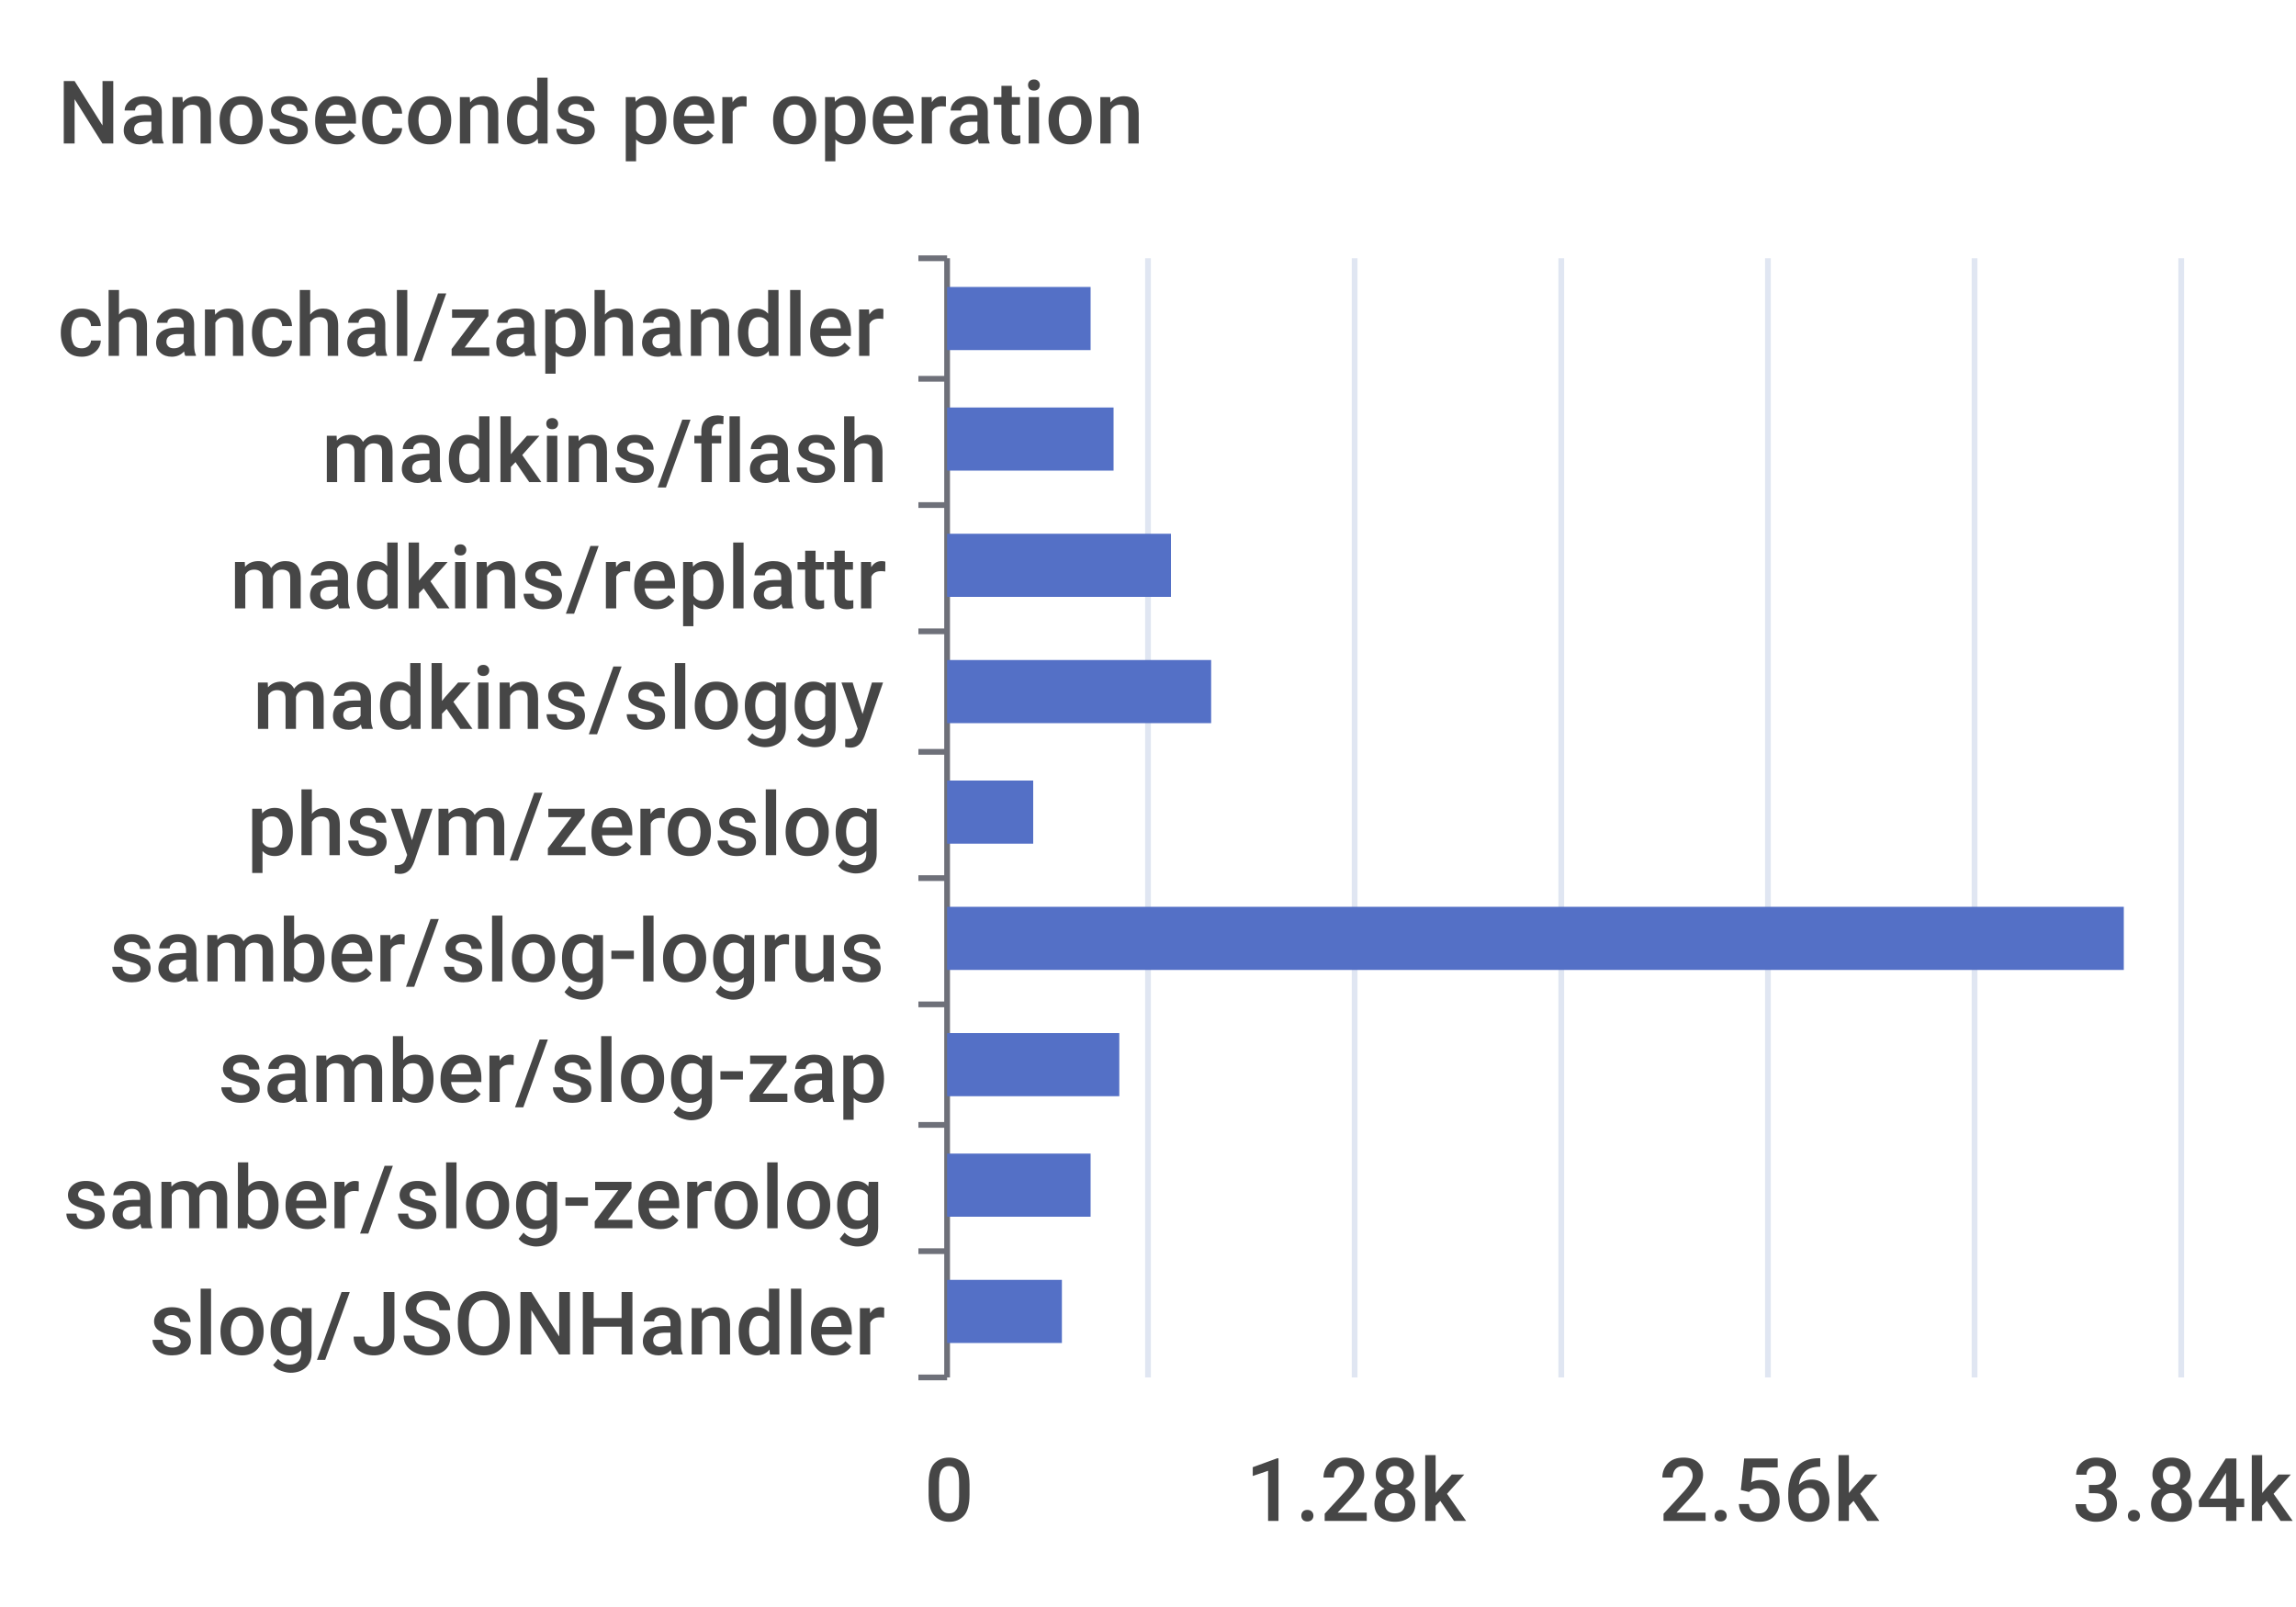
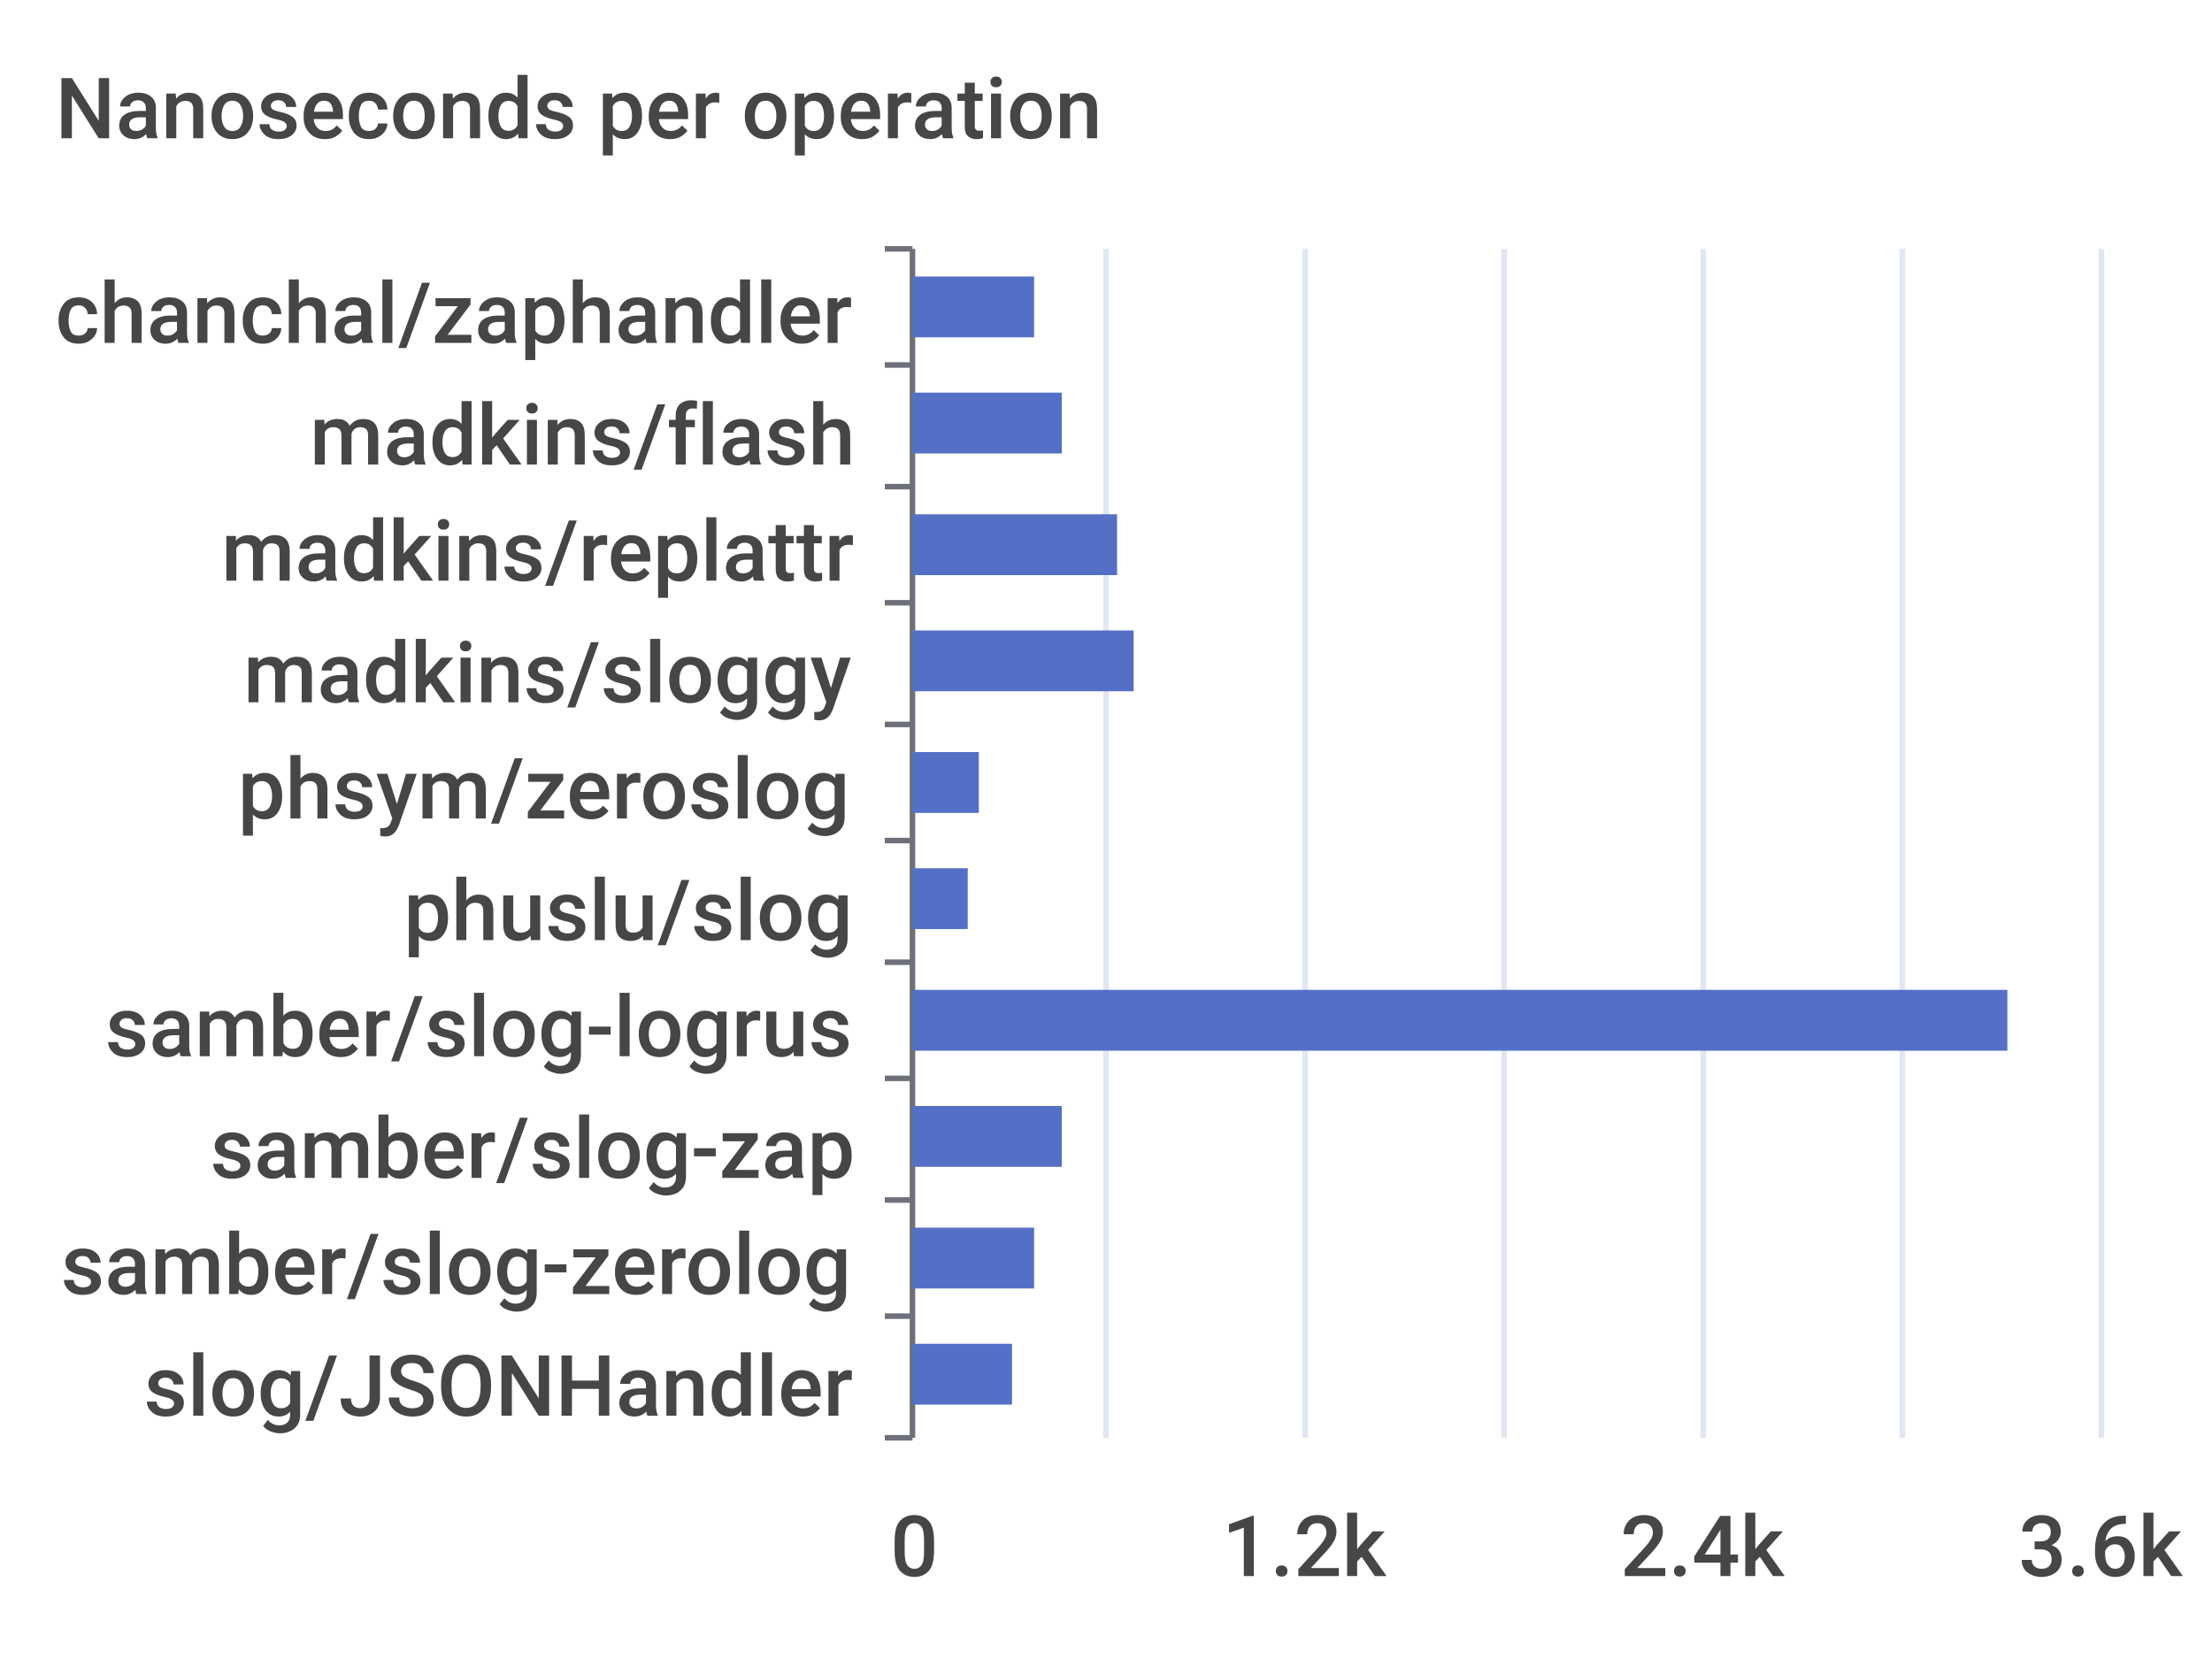
- <svg xmlns="http://www.w3.org/2000/svg" width="400" height="280">\n<path d="M 0 0 L 400 0 L 400 280 L 0 280 L 0 0" style="stroke-width:0;stroke:none;fill:rgba(255,255,255,1.0)" />
+ <svg xmlns="http://www.w3.org/2000/svg" width="400" height="300">\n<path d="M 0 0 L 400 0 L 400 300 L 0 300 L 0 0" style="stroke-width:0;stroke:none;fill:rgba(255,255,255,1.0)" />
  <text x="10" y="25" style="stroke-width:0;stroke:none;fill:rgba(70,70,70,1.0);font-size:15.3px;font-family:'Roboto Medium',sans-serif">Nanoseconds per operation</text>
  <path d="M 160 45 L 165 45" style="stroke-width:1;stroke:rgba(110,112,121,1.0);fill:none" />
  <path d="M 160 66 L 165 66" style="stroke-width:1;stroke:rgba(110,112,121,1.0);fill:none" />
  <path d="M 160 88 L 165 88" style="stroke-width:1;stroke:rgba(110,112,121,1.0);fill:none" />
-   <path d="M 160 110 L 165 110" style="stroke-width:1;stroke:rgba(110,112,121,1.0);fill:none" />
+   <path d="M 160 109 L 165 109" style="stroke-width:1;stroke:rgba(110,112,121,1.0);fill:none" />
  <path d="M 160 131 L 165 131" style="stroke-width:1;stroke:rgba(110,112,121,1.0);fill:none" />
-   <path d="M 160 153 L 165 153" style="stroke-width:1;stroke:rgba(110,112,121,1.0);fill:none" />
-   <path d="M 160 175 L 165 175" style="stroke-width:1;stroke:rgba(110,112,121,1.0);fill:none" />
-   <path d="M 160 196 L 165 196" style="stroke-width:1;stroke:rgba(110,112,121,1.0);fill:none" />
-   <path d="M 160 218 L 165 218" style="stroke-width:1;stroke:rgba(110,112,121,1.0);fill:none" />
-   <path d="M 160 240 L 165 240" style="stroke-width:1;stroke:rgba(110,112,121,1.0);fill:none" />
-   <path d="M 165 45 L 165 240" style="stroke-width:1;stroke:rgba(110,112,121,1.0);fill:none" />
+   <path d="M 160 152 L 165 152" style="stroke-width:1;stroke:rgba(110,112,121,1.0);fill:none" />
+   <path d="M 160 174 L 165 174" style="stroke-width:1;stroke:rgba(110,112,121,1.0);fill:none" />
+   <path d="M 160 195 L 165 195" style="stroke-width:1;stroke:rgba(110,112,121,1.0);fill:none" />
+   <path d="M 160 217 L 165 217" style="stroke-width:1;stroke:rgba(110,112,121,1.0);fill:none" />
+   <path d="M 160 238 L 165 238" style="stroke-width:1;stroke:rgba(110,112,121,1.0);fill:none" />
+   <path d="M 160 260 L 165 260" style="stroke-width:1;stroke:rgba(110,112,121,1.0);fill:none" />
+   <path d="M 165 45 L 165 260" style="stroke-width:1;stroke:rgba(110,112,121,1.0);fill:none" />
  <text x="10" y="62" style="stroke-width:0;stroke:none;fill:rgba(70,70,70,1.0);font-size:15.3px;font-family:'Roboto Medium',sans-serif">chanchal/zaphandler</text>
  <text x="56" y="84" style="stroke-width:0;stroke:none;fill:rgba(70,70,70,1.0);font-size:15.3px;font-family:'Roboto Medium',sans-serif">madkins/flash</text>
-   <text x="40" y="106" style="stroke-width:0;stroke:none;fill:rgba(70,70,70,1.0);font-size:15.3px;font-family:'Roboto Medium',sans-serif">madkins/replattr</text>
+   <text x="40" y="105" style="stroke-width:0;stroke:none;fill:rgba(70,70,70,1.0);font-size:15.3px;font-family:'Roboto Medium',sans-serif">madkins/replattr</text>
  <text x="44" y="127" style="stroke-width:0;stroke:none;fill:rgba(70,70,70,1.0);font-size:15.3px;font-family:'Roboto Medium',sans-serif">madkins/sloggy</text>
-   <text x="43" y="149" style="stroke-width:0;stroke:none;fill:rgba(70,70,70,1.0);font-size:15.3px;font-family:'Roboto Medium',sans-serif">phsym/zeroslog</text>
-   <text x="19" y="171" style="stroke-width:0;stroke:none;fill:rgba(70,70,70,1.0);font-size:15.3px;font-family:'Roboto Medium',sans-serif">samber/slog-logrus</text>
-   <text x="38" y="192" style="stroke-width:0;stroke:none;fill:rgba(70,70,70,1.0);font-size:15.3px;font-family:'Roboto Medium',sans-serif">samber/slog-zap</text>
-   <text x="11" y="214" style="stroke-width:0;stroke:none;fill:rgba(70,70,70,1.0);font-size:15.3px;font-family:'Roboto Medium',sans-serif">samber/slog-zerolog</text>
-   <text x="26" y="236" style="stroke-width:0;stroke:none;fill:rgba(70,70,70,1.0);font-size:15.3px;font-family:'Roboto Medium',sans-serif">slog/JSONHandler</text>
-   <text x="161" y="265" style="stroke-width:0;stroke:none;fill:rgba(70,70,70,1.0);font-size:15.3px;font-family:'Roboto Medium',sans-serif">0</text>
-   <text x="217" y="265" style="stroke-width:0;stroke:none;fill:rgba(70,70,70,1.0);font-size:15.3px;font-family:'Roboto Medium',sans-serif">1.28k</text>
-   <text x="289" y="265" style="stroke-width:0;stroke:none;fill:rgba(70,70,70,1.0);font-size:15.3px;font-family:'Roboto Medium',sans-serif">2.56k</text>
-   <text x="361" y="265" style="stroke-width:0;stroke:none;fill:rgba(70,70,70,1.0);font-size:15.3px;font-family:'Roboto Medium',sans-serif">3.84k</text>
-   <path d="M 200 45 L 200 240" style="stroke-width:1;stroke:rgba(224,230,242,1.0);fill:none" />
-   <path d="M 236 45 L 236 240" style="stroke-width:1;stroke:rgba(224,230,242,1.0);fill:none" />
-   <path d="M 272 45 L 272 240" style="stroke-width:1;stroke:rgba(224,230,242,1.0);fill:none" />
-   <path d="M 308 45 L 308 240" style="stroke-width:1;stroke:rgba(224,230,242,1.0);fill:none" />
-   <path d="M 344 45 L 344 240" style="stroke-width:1;stroke:rgba(224,230,242,1.0);fill:none" />
-   <path d="M 380 45 L 380 240" style="stroke-width:1;stroke:rgba(224,230,242,1.0);fill:none" />
-   <path d="M 165 223 L 185 223 L 185 234 L 165 234 L 165 223" style="stroke-width:0;stroke:none;fill:rgba(84,112,198,1.0)" />
-   <path d="M 165 201 L 190 201 L 190 212 L 165 212 L 165 201" style="stroke-width:0;stroke:none;fill:rgba(84,112,198,1.0)" />
-   <path d="M 165 180 L 195 180 L 195 191 L 165 191 L 165 180" style="stroke-width:0;stroke:none;fill:rgba(84,112,198,1.0)" />
-   <path d="M 165 158 L 370 158 L 370 169 L 165 169 L 165 158" style="stroke-width:0;stroke:none;fill:rgba(84,112,198,1.0)" />
-   <path d="M 165 136 L 180 136 L 180 147 L 165 147 L 165 136" style="stroke-width:0;stroke:none;fill:rgba(84,112,198,1.0)" />
-   <path d="M 165 115 L 211 115 L 211 126 L 165 126 L 165 115" style="stroke-width:0;stroke:none;fill:rgba(84,112,198,1.0)" />
-   <path d="M 165 93 L 204 93 L 204 104 L 165 104 L 165 93" style="stroke-width:0;stroke:none;fill:rgba(84,112,198,1.0)" />
-   <path d="M 165 71 L 194 71 L 194 82 L 165 82 L 165 71" style="stroke-width:0;stroke:none;fill:rgba(84,112,198,1.0)" />
-   <path d="M 165 50 L 190 50 L 190 61 L 165 61 L 165 50" style="stroke-width:0;stroke:none;fill:rgba(84,112,198,1.0)" />
+   <text x="43" y="148" style="stroke-width:0;stroke:none;fill:rgba(70,70,70,1.0);font-size:15.3px;font-family:'Roboto Medium',sans-serif">phsym/zeroslog</text>
+   <text x="73" y="170" style="stroke-width:0;stroke:none;fill:rgba(70,70,70,1.0);font-size:15.3px;font-family:'Roboto Medium',sans-serif">phuslu/slog</text>
+   <text x="19" y="191" style="stroke-width:0;stroke:none;fill:rgba(70,70,70,1.0);font-size:15.3px;font-family:'Roboto Medium',sans-serif">samber/slog-logrus</text>
+   <text x="38" y="213" style="stroke-width:0;stroke:none;fill:rgba(70,70,70,1.0);font-size:15.3px;font-family:'Roboto Medium',sans-serif">samber/slog-zap</text>
+   <text x="11" y="234" style="stroke-width:0;stroke:none;fill:rgba(70,70,70,1.0);font-size:15.3px;font-family:'Roboto Medium',sans-serif">samber/slog-zerolog</text>
+   <text x="26" y="256" style="stroke-width:0;stroke:none;fill:rgba(70,70,70,1.0);font-size:15.3px;font-family:'Roboto Medium',sans-serif">slog/JSONHandler</text>
+   <text x="161" y="285" style="stroke-width:0;stroke:none;fill:rgba(70,70,70,1.0);font-size:15.3px;font-family:'Roboto Medium',sans-serif">0</text>
+   <text x="221" y="285" style="stroke-width:0;stroke:none;fill:rgba(70,70,70,1.0);font-size:15.3px;font-family:'Roboto Medium',sans-serif">1.2k</text>
+   <text x="293" y="285" style="stroke-width:0;stroke:none;fill:rgba(70,70,70,1.0);font-size:15.3px;font-family:'Roboto Medium',sans-serif">2.4k</text>
+   <text x="365" y="285" style="stroke-width:0;stroke:none;fill:rgba(70,70,70,1.0);font-size:15.3px;font-family:'Roboto Medium',sans-serif">3.6k</text>
+   <path d="M 200 45 L 200 260" style="stroke-width:1;stroke:rgba(224,230,242,1.0);fill:none" />
+   <path d="M 236 45 L 236 260" style="stroke-width:1;stroke:rgba(224,230,242,1.0);fill:none" />
+   <path d="M 272 45 L 272 260" style="stroke-width:1;stroke:rgba(224,230,242,1.0);fill:none" />
+   <path d="M 308 45 L 308 260" style="stroke-width:1;stroke:rgba(224,230,242,1.0);fill:none" />
+   <path d="M 344 45 L 344 260" style="stroke-width:1;stroke:rgba(224,230,242,1.0);fill:none" />
+   <path d="M 380 45 L 380 260" style="stroke-width:1;stroke:rgba(224,230,242,1.0);fill:none" />
+   <path d="M 165 243 L 183 243 L 183 254 L 165 254 L 165 243" style="stroke-width:0;stroke:none;fill:rgba(84,112,198,1.0)" />
+   <path d="M 165 222 L 187 222 L 187 233 L 165 233 L 165 222" style="stroke-width:0;stroke:none;fill:rgba(84,112,198,1.0)" />
+   <path d="M 165 200 L 192 200 L 192 211 L 165 211 L 165 200" style="stroke-width:0;stroke:none;fill:rgba(84,112,198,1.0)" />
+   <path d="M 165 179 L 363 179 L 363 190 L 165 190 L 165 179" style="stroke-width:0;stroke:none;fill:rgba(84,112,198,1.0)" />
+   <path d="M 165 157 L 175 157 L 175 168 L 165 168 L 165 157" style="stroke-width:0;stroke:none;fill:rgba(84,112,198,1.0)" />
+   <path d="M 165 136 L 177 136 L 177 147 L 165 147 L 165 136" style="stroke-width:0;stroke:none;fill:rgba(84,112,198,1.0)" />
+   <path d="M 165 114 L 205 114 L 205 125 L 165 125 L 165 114" style="stroke-width:0;stroke:none;fill:rgba(84,112,198,1.0)" />
+   <path d="M 165 93 L 202 93 L 202 104 L 165 104 L 165 93" style="stroke-width:0;stroke:none;fill:rgba(84,112,198,1.0)" />
+   <path d="M 165 71 L 192 71 L 192 82 L 165 82 L 165 71" style="stroke-width:0;stroke:none;fill:rgba(84,112,198,1.0)" />
+   <path d="M 165 50 L 187 50 L 187 61 L 165 61 L 165 50" style="stroke-width:0;stroke:none;fill:rgba(84,112,198,1.0)" />
</svg>
